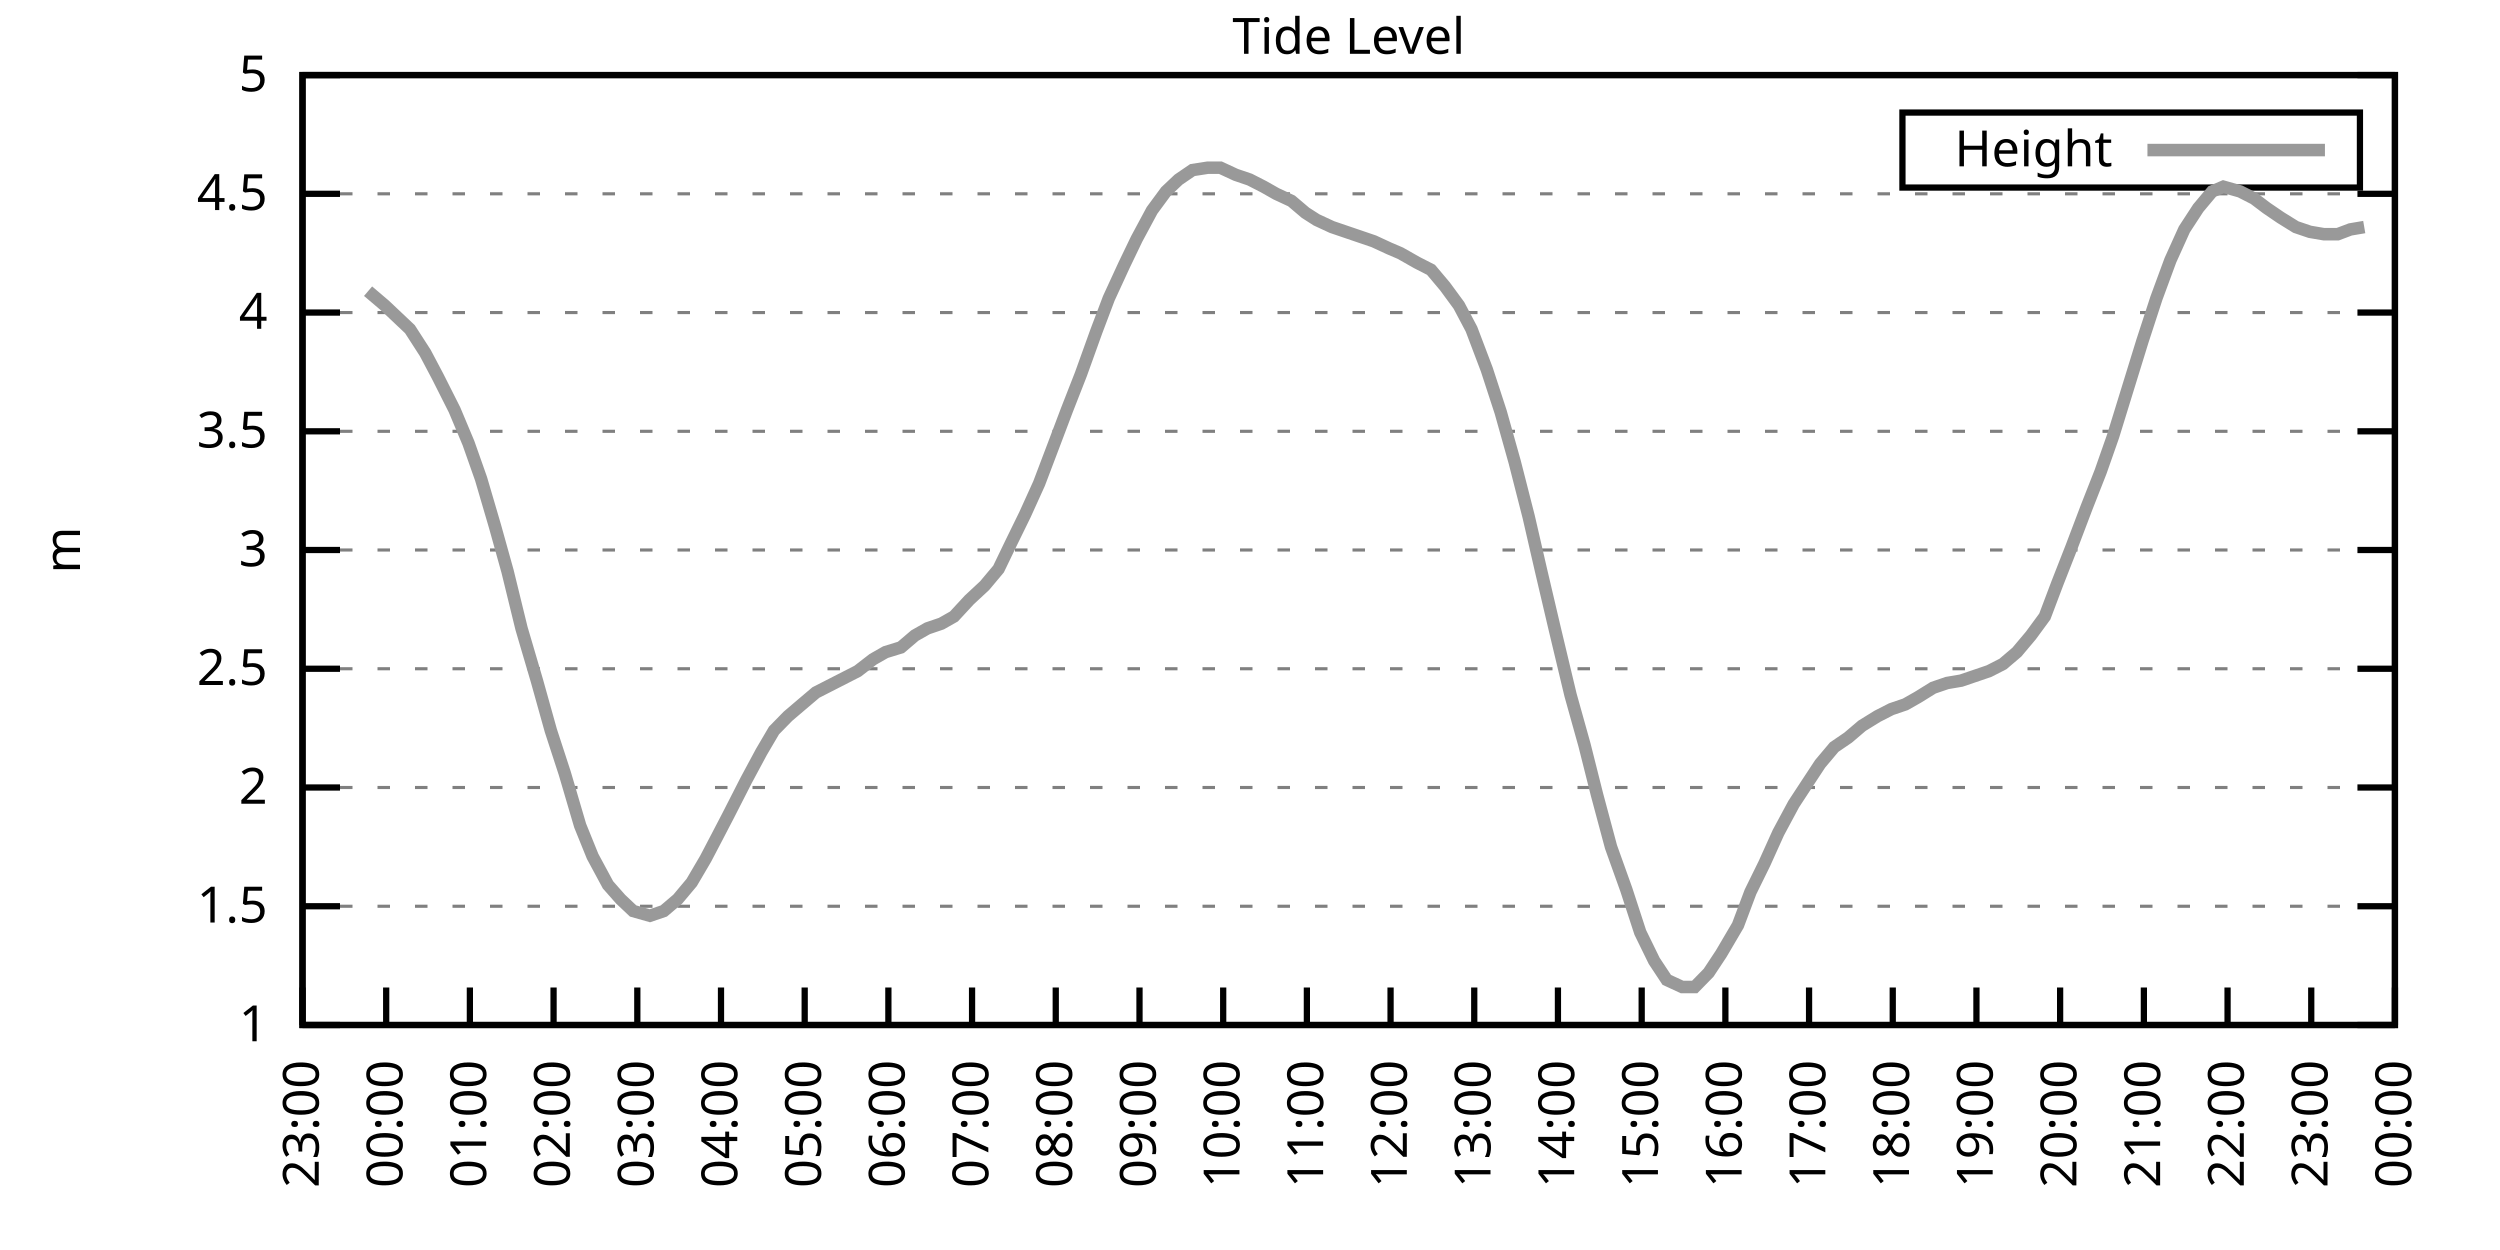
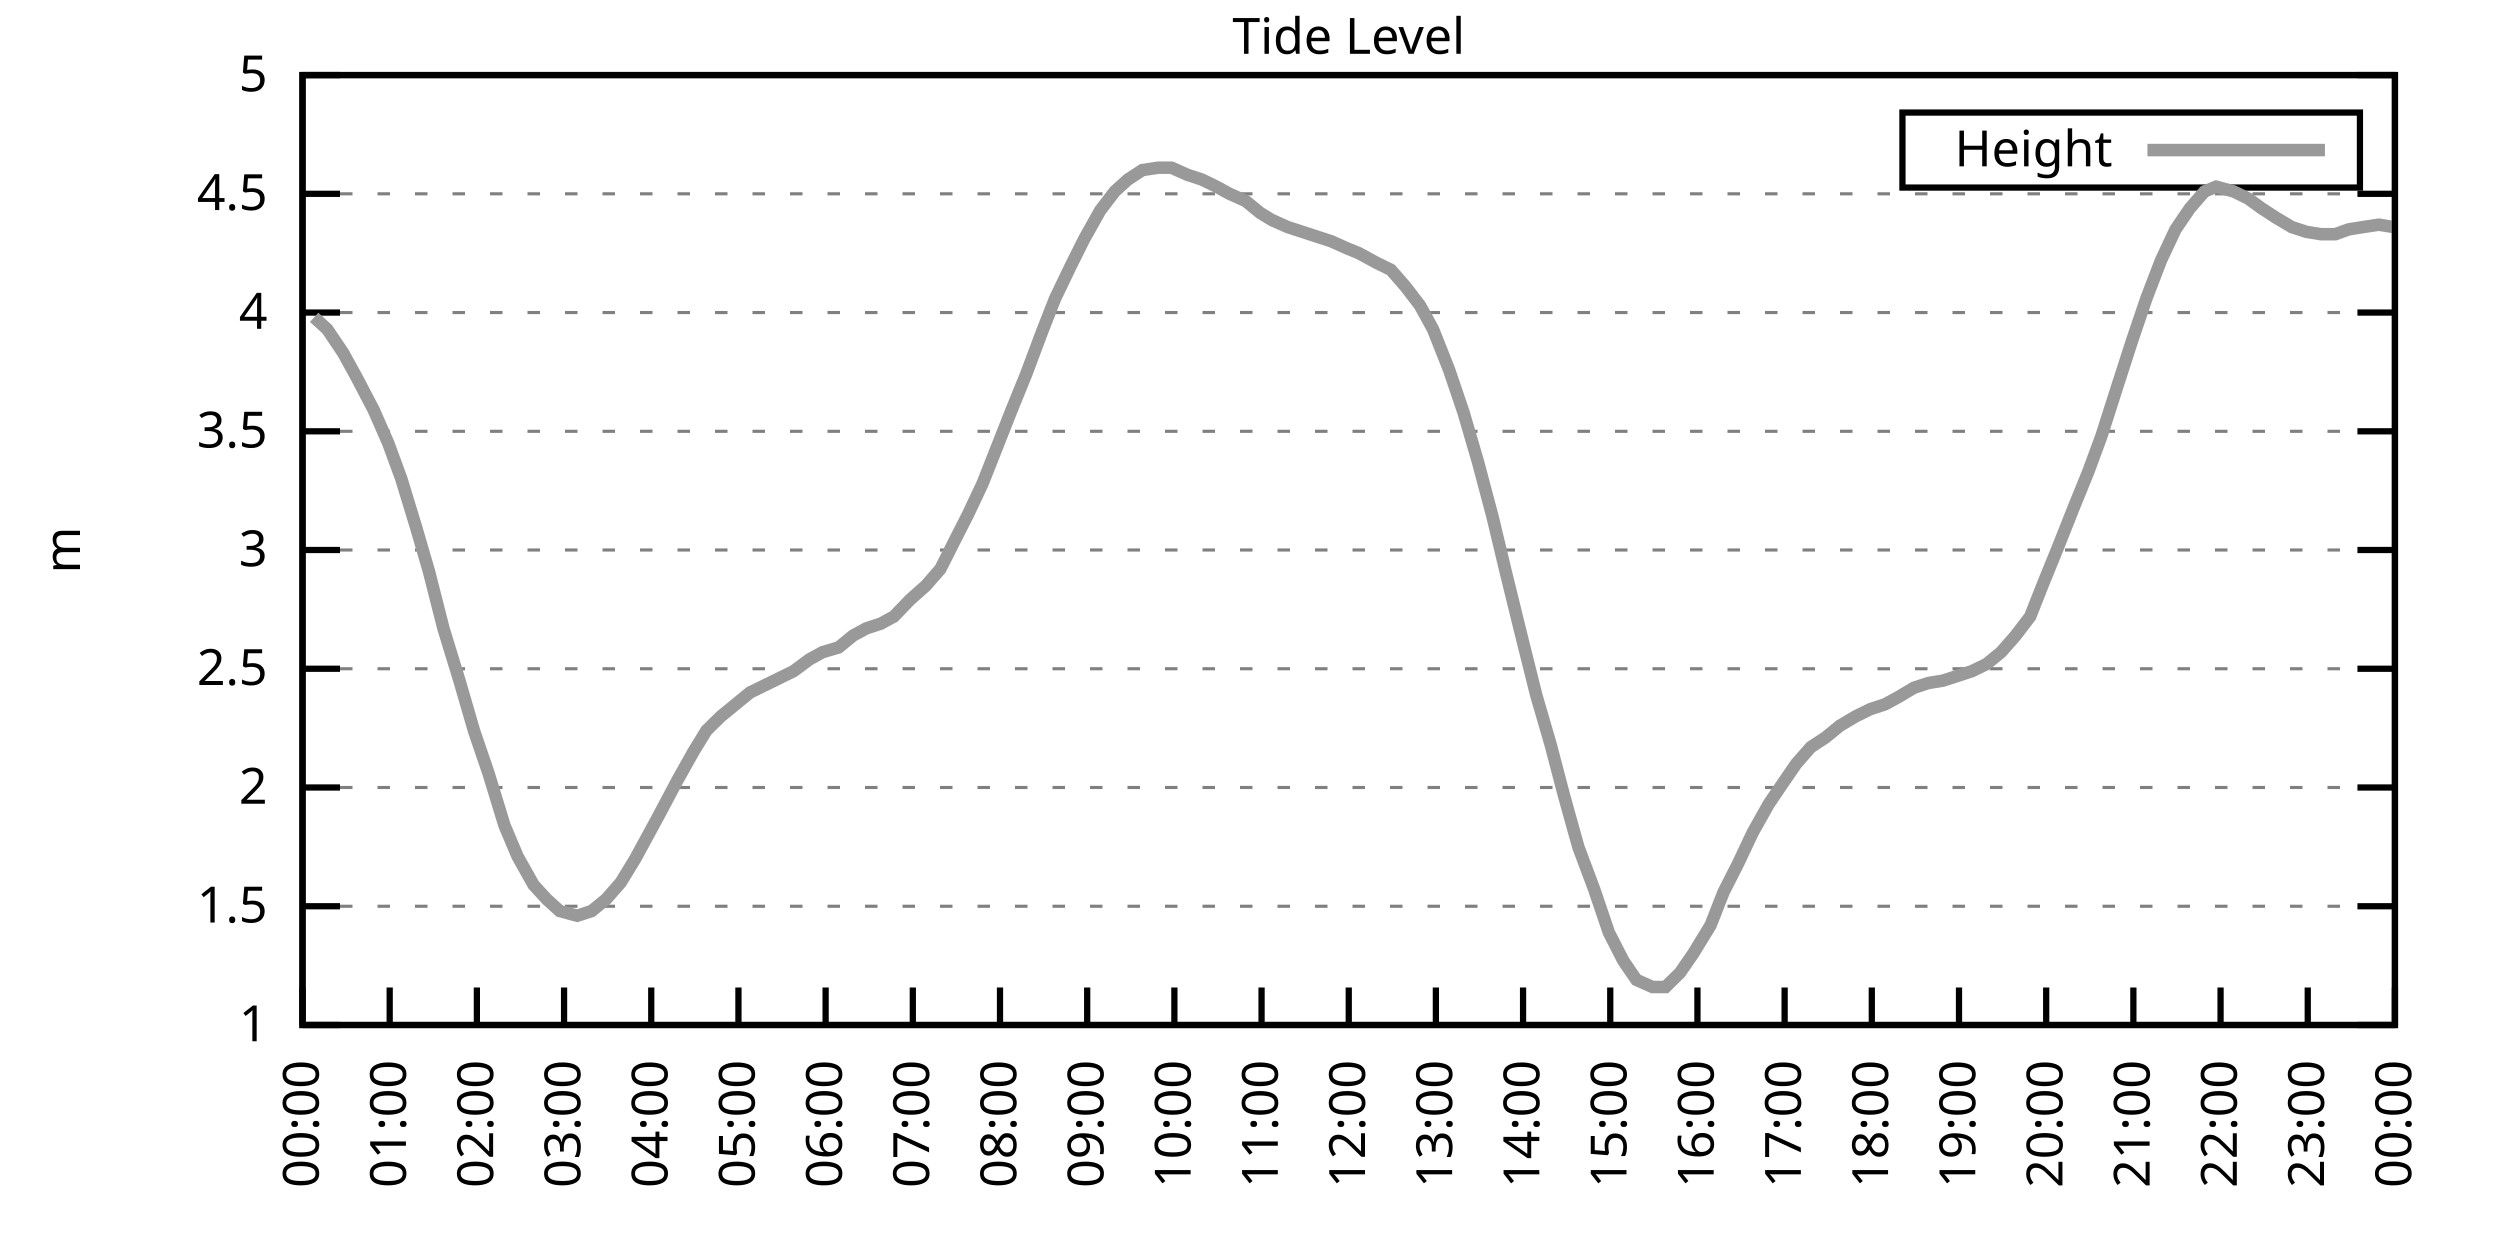
<svg xmlns="http://www.w3.org/2000/svg" xmlns:xlink="http://www.w3.org/1999/xlink" width="400" height="200" viewBox="0 0 400 200">
  <g id="gnuplot_canvas">
    <rect x="0" y="0" width="400" height="200" fill="none" />
    <defs>
      <circle id="gpDot" r="0.5" stroke-width="0.5" stroke="currentColor" />
      <path id="gpPt0" stroke-width="0.333" stroke="currentColor" d="M-1,0 h2 M0,-1 v2" />
      <path id="gpPt1" stroke-width="0.333" stroke="currentColor" d="M-1,-1 L1,1 M1,-1 L-1,1" />
      <path id="gpPt2" stroke-width="0.333" stroke="currentColor" d="M-1,0 L1,0 M0,-1 L0,1 M-1,-1 L1,1 M-1,1 L1,-1" />
      <rect id="gpPt3" stroke-width="0.333" stroke="currentColor" x="-1" y="-1" width="2" height="2" />
      <rect id="gpPt4" stroke-width="0.333" stroke="currentColor" fill="currentColor" x="-1" y="-1" width="2" height="2" />
      <circle id="gpPt5" stroke-width="0.333" stroke="currentColor" cx="0" cy="0" r="1" />
      <use xlink:href="#gpPt5" id="gpPt6" fill="currentColor" stroke="none" />
      <path id="gpPt7" stroke-width="0.333" stroke="currentColor" d="M0,-1.33 L-1.33,0.67 L1.33,0.67 z" />
      <use xlink:href="#gpPt7" id="gpPt8" fill="currentColor" stroke="none" />
      <use xlink:href="#gpPt7" id="gpPt9" stroke="currentColor" transform="rotate(180)" />
      <use xlink:href="#gpPt9" id="gpPt10" fill="currentColor" stroke="none" />
      <use xlink:href="#gpPt3" id="gpPt11" stroke="currentColor" transform="rotate(45)" />
      <use xlink:href="#gpPt11" id="gpPt12" fill="currentColor" stroke="none" />
      <path id="gpPt13" stroke-width="0.333" stroke="currentColor" d="M0,1.330 L1.265,0.411 L0.782,-1.067 L-0.782,-1.076 L-1.265,0.411 z" />
      <use xlink:href="#gpPt13" id="gpPt14" fill="currentColor" stroke="none" />
      <filter id="textbox" filterUnits="objectBoundingBox" x="0" y="0" height="1" width="1">
        <feFlood flood-color="white" flood-opacity="1" result="bgnd" />
        <feComposite in="SourceGraphic" in2="bgnd" operator="atop" />
      </filter>
      <filter id="greybox" filterUnits="objectBoundingBox" x="0" y="0" height="1" width="1">
        <feFlood flood-color="lightgrey" flood-opacity="1" result="grey" />
        <feComposite in="SourceGraphic" in2="grey" operator="atop" />
      </filter>
    </defs>
    <g fill="none" color="white" stroke="currentColor" stroke-width="1.00" stroke-linecap="butt" stroke-linejoin="miter">
</g>
    <g fill="none" color="black" stroke="currentColor" stroke-width="1.00" stroke-linecap="butt" stroke-linejoin="miter">
      <g stroke="none" shape-rendering="crispEdges">
        <polygon fill="rgb(255, 255, 255)" points="48.40,164.00 383.18,164.00 383.18,12.02 48.40,12.02 " />
      </g>
    </g>
    <g fill="none" color="black" stroke="currentColor" stroke-width="1.00" stroke-linecap="butt" stroke-linejoin="miter">
</g>
    <g fill="none" color="black" stroke="black" stroke-width="0.50" stroke-linecap="butt" stroke-linejoin="miter">
</g>
    <g fill="none" color="gray" stroke="currentColor" stroke-width="0.50" stroke-linecap="butt" stroke-linejoin="miter">
      <path stroke="gray" stroke-dasharray="2,4" class="gridline" d="M48.40,164.00 L383.19,164.00  " />
    </g>
    <g fill="none" color="gray" stroke="gray" stroke-width="1.00" stroke-linecap="butt" stroke-linejoin="miter">
</g>
    <g fill="none" color="black" stroke="currentColor" stroke-width="1.00" stroke-linecap="butt" stroke-linejoin="miter">
      <path stroke="black" d="M48.40,164.00 L54.40,164.00 M383.19,164.00 L377.19,164.00  " />
      <g transform="translate(42.80,166.60)" stroke="none" fill="black" font-family="Sans" font-size="8.00" text-anchor="end">
        <text>
          <tspan font-family="Sans"> 1</tspan>
        </text>
      </g>
    </g>
    <g fill="none" color="black" stroke="currentColor" stroke-width="1.00" stroke-linecap="butt" stroke-linejoin="miter">
</g>
    <g fill="none" color="black" stroke="black" stroke-width="0.50" stroke-linecap="butt" stroke-linejoin="miter">
</g>
    <g fill="none" color="gray" stroke="currentColor" stroke-width="0.50" stroke-linecap="butt" stroke-linejoin="miter">
      <path stroke="gray" stroke-dasharray="2,4" class="gridline" d="M48.40,145.00 L383.19,145.00  " />
    </g>
    <g fill="none" color="gray" stroke="gray" stroke-width="1.00" stroke-linecap="butt" stroke-linejoin="miter">
</g>
    <g fill="none" color="black" stroke="currentColor" stroke-width="1.00" stroke-linecap="butt" stroke-linejoin="miter">
      <path stroke="black" d="M48.40,145.00 L54.40,145.00 M383.19,145.00 L377.19,145.00  " />
      <g transform="translate(42.80,147.60)" stroke="none" fill="black" font-family="Sans" font-size="8.00" text-anchor="end">
        <text>
          <tspan font-family="Sans"> 1.5</tspan>
        </text>
      </g>
    </g>
    <g fill="none" color="black" stroke="currentColor" stroke-width="1.00" stroke-linecap="butt" stroke-linejoin="miter">
</g>
    <g fill="none" color="black" stroke="black" stroke-width="0.50" stroke-linecap="butt" stroke-linejoin="miter">
</g>
    <g fill="none" color="gray" stroke="currentColor" stroke-width="0.50" stroke-linecap="butt" stroke-linejoin="miter">
      <path stroke="gray" stroke-dasharray="2,4" class="gridline" d="M48.40,126.00 L383.19,126.00  " />
    </g>
    <g fill="none" color="gray" stroke="gray" stroke-width="1.00" stroke-linecap="butt" stroke-linejoin="miter">
</g>
    <g fill="none" color="black" stroke="currentColor" stroke-width="1.00" stroke-linecap="butt" stroke-linejoin="miter">
      <path stroke="black" d="M48.40,126.00 L54.40,126.00 M383.19,126.00 L377.19,126.00  " />
      <g transform="translate(42.80,128.60)" stroke="none" fill="black" font-family="Sans" font-size="8.00" text-anchor="end">
        <text>
          <tspan font-family="Sans"> 2</tspan>
        </text>
      </g>
    </g>
    <g fill="none" color="black" stroke="currentColor" stroke-width="1.00" stroke-linecap="butt" stroke-linejoin="miter">
</g>
    <g fill="none" color="black" stroke="black" stroke-width="0.50" stroke-linecap="butt" stroke-linejoin="miter">
</g>
    <g fill="none" color="gray" stroke="currentColor" stroke-width="0.50" stroke-linecap="butt" stroke-linejoin="miter">
      <path stroke="gray" stroke-dasharray="2,4" class="gridline" d="M48.40,107.00 L383.19,107.00  " />
    </g>
    <g fill="none" color="gray" stroke="gray" stroke-width="1.00" stroke-linecap="butt" stroke-linejoin="miter">
</g>
    <g fill="none" color="black" stroke="currentColor" stroke-width="1.00" stroke-linecap="butt" stroke-linejoin="miter">
      <path stroke="black" d="M48.40,107.00 L54.40,107.00 M383.19,107.00 L377.19,107.00  " />
      <g transform="translate(42.80,109.60)" stroke="none" fill="black" font-family="Sans" font-size="8.00" text-anchor="end">
        <text>
          <tspan font-family="Sans"> 2.5</tspan>
        </text>
      </g>
    </g>
    <g fill="none" color="black" stroke="currentColor" stroke-width="1.00" stroke-linecap="butt" stroke-linejoin="miter">
</g>
    <g fill="none" color="black" stroke="black" stroke-width="0.50" stroke-linecap="butt" stroke-linejoin="miter">
</g>
    <g fill="none" color="gray" stroke="currentColor" stroke-width="0.50" stroke-linecap="butt" stroke-linejoin="miter">
      <path stroke="gray" stroke-dasharray="2,4" class="gridline" d="M48.40,88.00 L383.19,88.00  " />
    </g>
    <g fill="none" color="gray" stroke="gray" stroke-width="1.00" stroke-linecap="butt" stroke-linejoin="miter">
</g>
    <g fill="none" color="black" stroke="currentColor" stroke-width="1.00" stroke-linecap="butt" stroke-linejoin="miter">
      <path stroke="black" d="M48.40,88.00 L54.40,88.00 M383.19,88.00 L377.19,88.00  " />
      <g transform="translate(42.80,90.60)" stroke="none" fill="black" font-family="Sans" font-size="8.00" text-anchor="end">
        <text>
          <tspan font-family="Sans"> 3</tspan>
        </text>
      </g>
    </g>
    <g fill="none" color="black" stroke="currentColor" stroke-width="1.00" stroke-linecap="butt" stroke-linejoin="miter">
</g>
    <g fill="none" color="black" stroke="black" stroke-width="0.50" stroke-linecap="butt" stroke-linejoin="miter">
</g>
    <g fill="none" color="gray" stroke="currentColor" stroke-width="0.50" stroke-linecap="butt" stroke-linejoin="miter">
      <path stroke="gray" stroke-dasharray="2,4" class="gridline" d="M48.40,69.01 L383.19,69.01  " />
    </g>
    <g fill="none" color="gray" stroke="gray" stroke-width="1.00" stroke-linecap="butt" stroke-linejoin="miter">
</g>
    <g fill="none" color="black" stroke="currentColor" stroke-width="1.00" stroke-linecap="butt" stroke-linejoin="miter">
      <path stroke="black" d="M48.40,69.01 L54.40,69.01 M383.19,69.01 L377.19,69.01  " />
      <g transform="translate(42.80,71.61)" stroke="none" fill="black" font-family="Sans" font-size="8.00" text-anchor="end">
        <text>
          <tspan font-family="Sans"> 3.5</tspan>
        </text>
      </g>
    </g>
    <g fill="none" color="black" stroke="currentColor" stroke-width="1.00" stroke-linecap="butt" stroke-linejoin="miter">
</g>
    <g fill="none" color="black" stroke="black" stroke-width="0.50" stroke-linecap="butt" stroke-linejoin="miter">
</g>
    <g fill="none" color="gray" stroke="currentColor" stroke-width="0.50" stroke-linecap="butt" stroke-linejoin="miter">
      <path stroke="gray" stroke-dasharray="2,4" class="gridline" d="M48.40,50.01 L383.19,50.01  " />
    </g>
    <g fill="none" color="gray" stroke="gray" stroke-width="1.00" stroke-linecap="butt" stroke-linejoin="miter">
</g>
    <g fill="none" color="black" stroke="currentColor" stroke-width="1.00" stroke-linecap="butt" stroke-linejoin="miter">
      <path stroke="black" d="M48.40,50.01 L54.40,50.01 M383.19,50.01 L377.19,50.01  " />
      <g transform="translate(42.80,52.61)" stroke="none" fill="black" font-family="Sans" font-size="8.00" text-anchor="end">
        <text>
          <tspan font-family="Sans"> 4</tspan>
        </text>
      </g>
    </g>
    <g fill="none" color="black" stroke="currentColor" stroke-width="1.00" stroke-linecap="butt" stroke-linejoin="miter">
</g>
    <g fill="none" color="black" stroke="black" stroke-width="0.50" stroke-linecap="butt" stroke-linejoin="miter">
</g>
    <g fill="none" color="gray" stroke="currentColor" stroke-width="0.50" stroke-linecap="butt" stroke-linejoin="miter">
      <path stroke="gray" stroke-dasharray="2,4" class="gridline" d="M48.40,31.01 L383.19,31.01  " />
    </g>
    <g fill="none" color="gray" stroke="gray" stroke-width="1.00" stroke-linecap="butt" stroke-linejoin="miter">
</g>
    <g fill="none" color="black" stroke="currentColor" stroke-width="1.00" stroke-linecap="butt" stroke-linejoin="miter">
      <path stroke="black" d="M48.40,31.01 L54.40,31.01 M383.19,31.01 L377.19,31.01  " />
      <g transform="translate(42.80,33.61)" stroke="none" fill="black" font-family="Sans" font-size="8.00" text-anchor="end">
        <text>
          <tspan font-family="Sans"> 4.5</tspan>
        </text>
      </g>
    </g>
    <g fill="none" color="black" stroke="currentColor" stroke-width="1.00" stroke-linecap="butt" stroke-linejoin="miter">
</g>
    <g fill="none" color="black" stroke="black" stroke-width="0.50" stroke-linecap="butt" stroke-linejoin="miter">
</g>
    <g fill="none" color="gray" stroke="currentColor" stroke-width="0.50" stroke-linecap="butt" stroke-linejoin="miter">
      <path stroke="gray" stroke-dasharray="2,4" class="gridline" d="M48.40,12.01 L383.19,12.01  " />
    </g>
    <g fill="none" color="gray" stroke="gray" stroke-width="1.00" stroke-linecap="butt" stroke-linejoin="miter">
</g>
    <g fill="none" color="black" stroke="currentColor" stroke-width="1.00" stroke-linecap="butt" stroke-linejoin="miter">
      <path stroke="black" d="M48.40,12.01 L54.40,12.01 M383.19,12.01 L377.19,12.01  " />
      <g transform="translate(42.80,14.61)" stroke="none" fill="black" font-family="Sans" font-size="8.00" text-anchor="end">
        <text>
          <tspan font-family="Sans"> 5</tspan>
        </text>
      </g>
    </g>
    <g fill="none" color="black" stroke="currentColor" stroke-width="1.00" stroke-linecap="butt" stroke-linejoin="miter">
      <path stroke="black" d="M48.40,164.00 L48.40,158.00  " />
      <g transform="translate(51.00,169.60) rotate(270.00)" stroke="none" fill="black" font-family="Sans" font-size="8.00" text-anchor="end">
        <text>
-           <tspan font-family="Sans">23:00</tspan>
-         </text>
-       </g>
-     </g>
-     <g fill="none" color="black" stroke="currentColor" stroke-width="1.00" stroke-linecap="butt" stroke-linejoin="miter">
-       <path stroke="black" d="M61.79,164.00 L61.79,158.00  " />
-       <g transform="translate(64.39,169.60) rotate(270.00)" stroke="none" fill="black" font-family="Sans" font-size="8.00" text-anchor="end">
-         <text>
          <tspan font-family="Sans">00:00</tspan>
        </text>
      </g>
    </g>
    <g fill="none" color="black" stroke="currentColor" stroke-width="1.00" stroke-linecap="butt" stroke-linejoin="miter">
-       <path stroke="black" d="M75.18,164.00 L75.18,158.00  " />
-       <g transform="translate(77.78,169.60) rotate(270.00)" stroke="none" fill="black" font-family="Sans" font-size="8.00" text-anchor="end">
+       <path stroke="black" d="M62.35,164.00 L62.35,158.00  " />
+       <g transform="translate(64.95,169.60) rotate(270.00)" stroke="none" fill="black" font-family="Sans" font-size="8.00" text-anchor="end">
        <text>
          <tspan font-family="Sans">01:00</tspan>
        </text>
      </g>
    </g>
    <g fill="none" color="black" stroke="currentColor" stroke-width="1.00" stroke-linecap="butt" stroke-linejoin="miter">
-       <path stroke="black" d="M88.57,164.00 L88.57,158.00  " />
-       <g transform="translate(91.17,169.60) rotate(270.00)" stroke="none" fill="black" font-family="Sans" font-size="8.00" text-anchor="end">
+       <path stroke="black" d="M76.30,164.00 L76.30,158.00  " />
+       <g transform="translate(78.90,169.60) rotate(270.00)" stroke="none" fill="black" font-family="Sans" font-size="8.00" text-anchor="end">
        <text>
          <tspan font-family="Sans">02:00</tspan>
        </text>
      </g>
    </g>
    <g fill="none" color="black" stroke="currentColor" stroke-width="1.00" stroke-linecap="butt" stroke-linejoin="miter">
-       <path stroke="black" d="M101.97,164.00 L101.97,158.00  " />
-       <g transform="translate(104.57,169.60) rotate(270.00)" stroke="none" fill="black" font-family="Sans" font-size="8.00" text-anchor="end">
+       <path stroke="black" d="M90.25,164.00 L90.25,158.00  " />
+       <g transform="translate(92.85,169.60) rotate(270.00)" stroke="none" fill="black" font-family="Sans" font-size="8.00" text-anchor="end">
        <text>
          <tspan font-family="Sans">03:00</tspan>
        </text>
      </g>
    </g>
    <g fill="none" color="black" stroke="currentColor" stroke-width="1.00" stroke-linecap="butt" stroke-linejoin="miter">
-       <path stroke="black" d="M115.36,164.00 L115.36,158.00  " />
-       <g transform="translate(117.96,169.60) rotate(270.00)" stroke="none" fill="black" font-family="Sans" font-size="8.00" text-anchor="end">
+       <path stroke="black" d="M104.20,164.00 L104.20,158.00  " />
+       <g transform="translate(106.80,169.60) rotate(270.00)" stroke="none" fill="black" font-family="Sans" font-size="8.00" text-anchor="end">
        <text>
          <tspan font-family="Sans">04:00</tspan>
        </text>
      </g>
    </g>
    <g fill="none" color="black" stroke="currentColor" stroke-width="1.00" stroke-linecap="butt" stroke-linejoin="miter">
-       <path stroke="black" d="M128.75,164.00 L128.75,158.00  " />
-       <g transform="translate(131.35,169.60) rotate(270.00)" stroke="none" fill="black" font-family="Sans" font-size="8.00" text-anchor="end">
+       <path stroke="black" d="M118.15,164.00 L118.15,158.00  " />
+       <g transform="translate(120.75,169.60) rotate(270.00)" stroke="none" fill="black" font-family="Sans" font-size="8.00" text-anchor="end">
        <text>
          <tspan font-family="Sans">05:00</tspan>
        </text>
      </g>
    </g>
    <g fill="none" color="black" stroke="currentColor" stroke-width="1.00" stroke-linecap="butt" stroke-linejoin="miter">
-       <path stroke="black" d="M142.14,164.00 L142.14,158.00  " />
-       <g transform="translate(144.74,169.60) rotate(270.00)" stroke="none" fill="black" font-family="Sans" font-size="8.00" text-anchor="end">
+       <path stroke="black" d="M132.10,164.00 L132.10,158.00  " />
+       <g transform="translate(134.70,169.60) rotate(270.00)" stroke="none" fill="black" font-family="Sans" font-size="8.00" text-anchor="end">
        <text>
          <tspan font-family="Sans">06:00</tspan>
        </text>
      </g>
    </g>
    <g fill="none" color="black" stroke="currentColor" stroke-width="1.00" stroke-linecap="butt" stroke-linejoin="miter">
-       <path stroke="black" d="M155.53,164.00 L155.53,158.00  " />
-       <g transform="translate(158.13,169.60) rotate(270.00)" stroke="none" fill="black" font-family="Sans" font-size="8.00" text-anchor="end">
+       <path stroke="black" d="M146.05,164.00 L146.05,158.00  " />
+       <g transform="translate(148.65,169.60) rotate(270.00)" stroke="none" fill="black" font-family="Sans" font-size="8.00" text-anchor="end">
        <text>
          <tspan font-family="Sans">07:00</tspan>
        </text>
      </g>
    </g>
    <g fill="none" color="black" stroke="currentColor" stroke-width="1.00" stroke-linecap="butt" stroke-linejoin="miter">
-       <path stroke="black" d="M168.92,164.00 L168.92,158.00  " />
-       <g transform="translate(171.52,169.60) rotate(270.00)" stroke="none" fill="black" font-family="Sans" font-size="8.00" text-anchor="end">
+       <path stroke="black" d="M160.00,164.00 L160.00,158.00  " />
+       <g transform="translate(162.60,169.60) rotate(270.00)" stroke="none" fill="black" font-family="Sans" font-size="8.00" text-anchor="end">
        <text>
          <tspan font-family="Sans">08:00</tspan>
        </text>
      </g>
    </g>
    <g fill="none" color="black" stroke="currentColor" stroke-width="1.00" stroke-linecap="butt" stroke-linejoin="miter">
-       <path stroke="black" d="M182.32,164.00 L182.32,158.00  " />
-       <g transform="translate(184.92,169.60) rotate(270.00)" stroke="none" fill="black" font-family="Sans" font-size="8.00" text-anchor="end">
+       <path stroke="black" d="M173.95,164.00 L173.95,158.00  " />
+       <g transform="translate(176.55,169.60) rotate(270.00)" stroke="none" fill="black" font-family="Sans" font-size="8.00" text-anchor="end">
        <text>
          <tspan font-family="Sans">09:00</tspan>
        </text>
      </g>
    </g>
    <g fill="none" color="black" stroke="currentColor" stroke-width="1.00" stroke-linecap="butt" stroke-linejoin="miter">
-       <path stroke="black" d="M195.71,164.00 L195.71,158.00  " />
-       <g transform="translate(198.31,169.60) rotate(270.00)" stroke="none" fill="black" font-family="Sans" font-size="8.00" text-anchor="end">
+       <path stroke="black" d="M187.90,164.00 L187.90,158.00  " />
+       <g transform="translate(190.50,169.60) rotate(270.00)" stroke="none" fill="black" font-family="Sans" font-size="8.00" text-anchor="end">
        <text>
          <tspan font-family="Sans">10:00</tspan>
        </text>
      </g>
    </g>
    <g fill="none" color="black" stroke="currentColor" stroke-width="1.00" stroke-linecap="butt" stroke-linejoin="miter">
-       <path stroke="black" d="M209.10,164.00 L209.10,158.00  " />
-       <g transform="translate(211.70,169.60) rotate(270.00)" stroke="none" fill="black" font-family="Sans" font-size="8.00" text-anchor="end">
+       <path stroke="black" d="M201.85,164.00 L201.85,158.00  " />
+       <g transform="translate(204.45,169.60) rotate(270.00)" stroke="none" fill="black" font-family="Sans" font-size="8.00" text-anchor="end">
        <text>
          <tspan font-family="Sans">11:00</tspan>
        </text>
      </g>
    </g>
    <g fill="none" color="black" stroke="currentColor" stroke-width="1.00" stroke-linecap="butt" stroke-linejoin="miter">
-       <path stroke="black" d="M222.49,164.00 L222.49,158.00  " />
-       <g transform="translate(225.09,169.60) rotate(270.00)" stroke="none" fill="black" font-family="Sans" font-size="8.00" text-anchor="end">
+       <path stroke="black" d="M215.80,164.00 L215.80,158.00  " />
+       <g transform="translate(218.40,169.60) rotate(270.00)" stroke="none" fill="black" font-family="Sans" font-size="8.00" text-anchor="end">
        <text>
          <tspan font-family="Sans">12:00</tspan>
        </text>
      </g>
    </g>
    <g fill="none" color="black" stroke="currentColor" stroke-width="1.00" stroke-linecap="butt" stroke-linejoin="miter">
-       <path stroke="black" d="M235.88,164.00 L235.88,158.00  " />
-       <g transform="translate(238.48,169.60) rotate(270.00)" stroke="none" fill="black" font-family="Sans" font-size="8.00" text-anchor="end">
+       <path stroke="black" d="M229.74,164.00 L229.74,158.00  " />
+       <g transform="translate(232.34,169.60) rotate(270.00)" stroke="none" fill="black" font-family="Sans" font-size="8.00" text-anchor="end">
        <text>
          <tspan font-family="Sans">13:00</tspan>
        </text>
      </g>
    </g>
    <g fill="none" color="black" stroke="currentColor" stroke-width="1.00" stroke-linecap="butt" stroke-linejoin="miter">
-       <path stroke="black" d="M249.27,164.00 L249.27,158.00  " />
-       <g transform="translate(251.87,169.60) rotate(270.00)" stroke="none" fill="black" font-family="Sans" font-size="8.00" text-anchor="end">
+       <path stroke="black" d="M243.69,164.00 L243.69,158.00  " />
+       <g transform="translate(246.29,169.60) rotate(270.00)" stroke="none" fill="black" font-family="Sans" font-size="8.00" text-anchor="end">
        <text>
          <tspan font-family="Sans">14:00</tspan>
        </text>
      </g>
    </g>
    <g fill="none" color="black" stroke="currentColor" stroke-width="1.00" stroke-linecap="butt" stroke-linejoin="miter">
-       <path stroke="black" d="M262.67,164.00 L262.67,158.00  " />
-       <g transform="translate(265.27,169.60) rotate(270.00)" stroke="none" fill="black" font-family="Sans" font-size="8.00" text-anchor="end">
+       <path stroke="black" d="M257.64,164.00 L257.64,158.00  " />
+       <g transform="translate(260.24,169.60) rotate(270.00)" stroke="none" fill="black" font-family="Sans" font-size="8.00" text-anchor="end">
        <text>
          <tspan font-family="Sans">15:00</tspan>
        </text>
      </g>
    </g>
    <g fill="none" color="black" stroke="currentColor" stroke-width="1.00" stroke-linecap="butt" stroke-linejoin="miter">
-       <path stroke="black" d="M276.06,164.00 L276.06,158.00  " />
-       <g transform="translate(278.66,169.60) rotate(270.00)" stroke="none" fill="black" font-family="Sans" font-size="8.00" text-anchor="end">
+       <path stroke="black" d="M271.59,164.00 L271.59,158.00  " />
+       <g transform="translate(274.19,169.60) rotate(270.00)" stroke="none" fill="black" font-family="Sans" font-size="8.00" text-anchor="end">
        <text>
          <tspan font-family="Sans">16:00</tspan>
        </text>
      </g>
    </g>
    <g fill="none" color="black" stroke="currentColor" stroke-width="1.00" stroke-linecap="butt" stroke-linejoin="miter">
-       <path stroke="black" d="M289.45,164.00 L289.45,158.00  " />
-       <g transform="translate(292.05,169.60) rotate(270.00)" stroke="none" fill="black" font-family="Sans" font-size="8.00" text-anchor="end">
+       <path stroke="black" d="M285.54,164.00 L285.54,158.00  " />
+       <g transform="translate(288.14,169.60) rotate(270.00)" stroke="none" fill="black" font-family="Sans" font-size="8.00" text-anchor="end">
        <text>
          <tspan font-family="Sans">17:00</tspan>
        </text>
      </g>
    </g>
    <g fill="none" color="black" stroke="currentColor" stroke-width="1.00" stroke-linecap="butt" stroke-linejoin="miter">
-       <path stroke="black" d="M302.84,164.00 L302.84,158.00  " />
-       <g transform="translate(305.44,169.60) rotate(270.00)" stroke="none" fill="black" font-family="Sans" font-size="8.00" text-anchor="end">
+       <path stroke="black" d="M299.49,164.00 L299.49,158.00  " />
+       <g transform="translate(302.09,169.60) rotate(270.00)" stroke="none" fill="black" font-family="Sans" font-size="8.00" text-anchor="end">
        <text>
          <tspan font-family="Sans">18:00</tspan>
        </text>
      </g>
    </g>
    <g fill="none" color="black" stroke="currentColor" stroke-width="1.00" stroke-linecap="butt" stroke-linejoin="miter">
-       <path stroke="black" d="M316.23,164.00 L316.23,158.00  " />
-       <g transform="translate(318.83,169.60) rotate(270.00)" stroke="none" fill="black" font-family="Sans" font-size="8.00" text-anchor="end">
+       <path stroke="black" d="M313.44,164.00 L313.44,158.00  " />
+       <g transform="translate(316.04,169.60) rotate(270.00)" stroke="none" fill="black" font-family="Sans" font-size="8.00" text-anchor="end">
        <text>
          <tspan font-family="Sans">19:00</tspan>
        </text>
      </g>
    </g>
    <g fill="none" color="black" stroke="currentColor" stroke-width="1.00" stroke-linecap="butt" stroke-linejoin="miter">
-       <path stroke="black" d="M329.62,164.00 L329.62,158.00  " />
-       <g transform="translate(332.22,169.60) rotate(270.00)" stroke="none" fill="black" font-family="Sans" font-size="8.00" text-anchor="end">
+       <path stroke="black" d="M327.39,164.00 L327.39,158.00  " />
+       <g transform="translate(329.99,169.60) rotate(270.00)" stroke="none" fill="black" font-family="Sans" font-size="8.00" text-anchor="end">
        <text>
          <tspan font-family="Sans">20:00</tspan>
        </text>
      </g>
    </g>
    <g fill="none" color="black" stroke="currentColor" stroke-width="1.00" stroke-linecap="butt" stroke-linejoin="miter">
-       <path stroke="black" d="M343.02,164.00 L343.02,158.00  " />
-       <g transform="translate(345.62,169.60) rotate(270.00)" stroke="none" fill="black" font-family="Sans" font-size="8.00" text-anchor="end">
+       <path stroke="black" d="M341.34,164.00 L341.34,158.00  " />
+       <g transform="translate(343.94,169.60) rotate(270.00)" stroke="none" fill="black" font-family="Sans" font-size="8.00" text-anchor="end">
        <text>
          <tspan font-family="Sans">21:00</tspan>
        </text>
      </g>
    </g>
    <g fill="none" color="black" stroke="currentColor" stroke-width="1.00" stroke-linecap="butt" stroke-linejoin="miter">
-       <path stroke="black" d="M356.41,164.00 L356.41,158.00  " />
-       <g transform="translate(359.01,169.60) rotate(270.00)" stroke="none" fill="black" font-family="Sans" font-size="8.00" text-anchor="end">
+       <path stroke="black" d="M355.29,164.00 L355.29,158.00  " />
+       <g transform="translate(357.89,169.60) rotate(270.00)" stroke="none" fill="black" font-family="Sans" font-size="8.00" text-anchor="end">
        <text>
          <tspan font-family="Sans">22:00</tspan>
        </text>
      </g>
    </g>
    <g fill="none" color="black" stroke="currentColor" stroke-width="1.00" stroke-linecap="butt" stroke-linejoin="miter">
-       <path stroke="black" d="M369.80,164.00 L369.80,158.00  " />
-       <g transform="translate(372.40,169.60) rotate(270.00)" stroke="none" fill="black" font-family="Sans" font-size="8.00" text-anchor="end">
+       <path stroke="black" d="M369.24,164.00 L369.24,158.00  " />
+       <g transform="translate(371.84,169.60) rotate(270.00)" stroke="none" fill="black" font-family="Sans" font-size="8.00" text-anchor="end">
        <text>
          <tspan font-family="Sans">23:00</tspan>
        </text>
      </g>
    </g>
    <g fill="none" color="black" stroke="currentColor" stroke-width="1.00" stroke-linecap="butt" stroke-linejoin="miter">
      <path stroke="black" d="M383.19,164.00 L383.19,158.00  " />
      <g transform="translate(385.79,169.60) rotate(270.00)" stroke="none" fill="black" font-family="Sans" font-size="8.00" text-anchor="end">
        <text>
          <tspan font-family="Sans">00:00</tspan>
        </text>
      </g>
    </g>
    <g fill="none" color="black" stroke="currentColor" stroke-width="1.00" stroke-linecap="butt" stroke-linejoin="miter">
</g>
    <g fill="none" color="black" stroke="currentColor" stroke-width="1.00" stroke-linecap="butt" stroke-linejoin="miter">
      <path stroke="black" d="M48.40,12.01 L48.40,164.00 L383.19,164.00 L383.19,12.01 L48.40,12.01 Z  " />
    </g>
    <g fill="none" color="black" stroke="currentColor" stroke-width="1.00" stroke-linecap="butt" stroke-linejoin="miter">
</g>
    <g fill="none" color="black" stroke="currentColor" stroke-width="1.00" stroke-linecap="butt" stroke-linejoin="miter">
      <path stroke="black" d="M304.39,30.01 L304.39,18.01 L377.59,18.01 L377.59,30.01 L304.39,30.01 Z  " />
    </g>
    <g id="Tide_level_plot_1">
      <g fill="none" color="white" stroke="black" stroke-width="2.00" stroke-linecap="butt" stroke-linejoin="miter">
</g>
      <g fill="none" color="black" stroke="currentColor" stroke-width="2.00" stroke-linecap="butt" stroke-linejoin="miter">
        <g transform="translate(337.99,26.61)" stroke="none" fill="black" font-family="Sans" font-size="8.00" text-anchor="end">
          <text>
            <tspan font-family="Sans">Height</tspan>
          </text>
        </g>
      </g>
      <g fill="none" color="black" stroke="currentColor" stroke-width="2.00" stroke-linecap="butt" stroke-linejoin="miter">
-         <path stroke="rgb(153, 153, 153)" d="M343.59,24.01 L371.99,24.01 M58.89,46.59 L61.57,48.87 L63.58,50.77 L65.59,52.67 L68.04,56.47 L70.05,60.27   L72.73,65.59 L74.96,70.91 L76.97,76.61 L79.20,84.21 L81.21,91.42 L83.44,100.54 L85.90,108.90 L88.13,116.88   L90.36,123.72 L92.82,132.08 L94.82,137.02 L97.28,141.58 L99.29,143.86 L101.30,145.76 L103.98,146.52 L106.21,145.76   L108.44,143.86 L110.67,141.20 L112.90,137.40 L114.69,133.98 L116.47,130.56 L119.38,124.86 L121.83,120.30 L123.84,116.88   L126.07,114.60 L128.30,112.70 L130.54,110.80 L132.77,109.66 L135.00,108.52 L137.23,107.38 L139.69,105.48 L141.69,104.34   L144.15,103.58 L146.38,101.68 L148.39,100.54 L150.62,99.78 L152.63,98.64 L155.09,95.98 L157.54,93.70 L159.77,91.04   L161.78,86.87 L164.01,82.31 L166.25,77.37 L168.70,70.91 L170.71,65.59 L172.94,59.89 L175.40,53.05 L177.41,47.73   L179.86,42.41 L181.87,38.23 L184.32,33.67 L186.56,30.63 L188.57,28.73 L190.80,27.21 L193.25,26.83 L195.26,26.83   L197.72,27.97 L199.95,28.73 L202.18,29.87 L204.19,31.01 L206.64,32.15 L208.88,34.05 L210.66,35.19 L213.12,36.33   L215.35,37.09 L217.58,37.85 L219.81,38.61 L222.27,39.75 L224.05,40.51 L226.73,42.03 L228.96,43.17 L231.20,45.83   L233.43,48.87 L235.44,52.67 L237.89,59.13 L240.12,65.97 L242.36,73.95 L244.59,82.69 L246.60,91.42 L248.83,100.92   L251.28,111.18 L253.51,119.16 L255.52,127.14 L257.76,135.50 L260.21,142.34 L262.44,149.18 L264.67,153.74 L266.68,156.78   L269.14,157.92 L271.15,157.92 L273.38,155.64 L275.39,152.60 L278.07,148.04 L280.07,142.72 L282.31,138.16 L284.54,133.22   L286.99,128.66 L289.23,125.24 L291.23,122.20 L293.47,119.54 L295.70,118.02 L297.93,116.12 L300.39,114.60 L302.62,113.46   L304.85,112.70 L306.86,111.56 L309.31,110.04 L311.54,109.28 L313.78,108.90 L316.01,108.14 L318.24,107.38 L320.47,106.24   L322.70,104.34 L324.94,101.68 L327.17,98.64 L329.18,93.32 L331.41,87.63 L333.86,81.17 L336.10,75.47 L338.10,69.77   L340.56,61.79 L342.79,54.57 L345.02,47.73 L347.26,41.65 L349.49,36.71 L351.72,33.29 L353.95,30.63 L355.74,29.87   L358.42,30.63 L360.65,31.77 L362.66,33.29 L364.89,34.81 L367.34,36.33 L369.58,37.09 L371.81,37.47 L374.04,37.47   L376.05,36.71 L378.28,36.33  " />
+         <path stroke="rgb(153, 153, 153)" d="M343.59,24.01 L371.99,24.01 M50.26,50.77 L52.35,52.67 L54.91,56.47 L57.00,60.27 L59.79,65.59 L62.12,70.91   L64.21,76.61 L66.53,84.21 L68.63,91.42 L70.95,100.54 L73.51,108.90 L75.83,116.88 L78.16,123.72 L80.72,132.08   L82.81,137.02 L85.37,141.58 L87.46,143.86 L89.55,145.76 L92.34,146.52 L94.67,145.76 L96.99,143.86 L99.32,141.20   L101.64,137.40 L103.50,133.98 L105.36,130.56 L108.38,124.86 L110.94,120.30 L113.03,116.88 L115.36,114.60 L117.68,112.70   L120.01,110.80 L122.33,109.66 L124.66,108.52 L126.98,107.38 L129.54,105.48 L131.63,104.34 L134.19,103.58 L136.51,101.68   L138.61,100.54 L140.93,99.78 L143.02,98.64 L145.58,95.98 L148.14,93.70 L150.46,91.04 L152.56,86.87 L154.88,82.31   L157.21,77.37 L159.76,70.91 L161.86,65.59 L164.18,59.89 L166.74,53.05 L168.83,47.73 L171.39,42.41 L173.48,38.23   L176.04,33.67 L178.36,30.63 L180.46,28.73 L182.78,27.21 L185.34,26.83 L187.43,26.83 L189.99,27.97 L192.31,28.73   L194.64,29.87 L196.73,31.01 L199.29,32.15 L201.61,34.05 L203.47,35.19 L206.03,36.33 L208.36,37.09 L210.68,37.85   L213.01,38.61 L215.56,39.75 L217.42,40.51 L220.21,42.03 L222.54,43.17 L224.86,45.83 L227.19,48.87 L229.28,52.67   L231.84,59.13 L234.16,65.97 L236.49,73.95 L238.81,82.69 L240.90,91.42 L243.23,100.92 L245.79,111.18 L248.11,119.16   L250.20,127.14 L252.53,135.50 L255.09,142.34 L257.41,149.18 L259.74,153.74 L261.83,156.78 L264.39,157.92 L266.48,157.92   L268.80,155.64 L270.90,152.60 L273.69,148.04 L275.78,142.72 L278.10,138.16 L280.43,133.22 L282.99,128.66 L285.31,125.24   L287.40,122.20 L289.73,119.54 L292.05,118.02 L294.38,116.12 L296.94,114.60 L299.26,113.46 L301.58,112.70 L303.68,111.56   L306.23,110.04 L308.56,109.28 L310.88,108.90 L313.21,108.14 L315.53,107.38 L317.86,106.24 L320.18,104.34 L322.51,101.68   L324.83,98.64 L326.93,93.32 L329.25,87.63 L331.81,81.17 L334.13,75.47 L336.23,69.77 L338.78,61.79 L341.11,54.57   L343.43,47.73 L345.76,41.65 L348.08,36.71 L350.41,33.29 L352.73,30.63 L354.59,29.87 L357.38,30.63 L359.71,31.77   L361.80,33.29 L364.13,34.81 L366.68,36.33 L369.01,37.09 L371.33,37.47 L373.66,37.47 L375.75,36.71 L378.08,36.33   L380.63,35.95 L382.96,36.33  " />
      </g>
    </g>
    <g fill="none" color="black" stroke="currentColor" stroke-width="2.00" stroke-linecap="butt" stroke-linejoin="miter">
</g>
    <g fill="none" color="black" stroke="black" stroke-width="1.00" stroke-linecap="butt" stroke-linejoin="miter">
</g>
    <g fill="none" color="black" stroke="currentColor" stroke-width="1.00" stroke-linecap="butt" stroke-linejoin="miter">
      <path stroke="black" d="M48.40,12.01 L48.40,164.00 L383.19,164.00 L383.19,12.01 L48.40,12.01 Z  " />
      <g transform="translate(12.80,88.01) rotate(270.00)" stroke="none" fill="black" font-family="Sans" font-size="8.00" text-anchor="middle">
        <text>
          <tspan font-family="Sans">m</tspan>
        </text>
      </g>
    </g>
    <g fill="none" color="black" stroke="currentColor" stroke-width="1.00" stroke-linecap="butt" stroke-linejoin="miter">
</g>
    <g fill="none" color="black" stroke="currentColor" stroke-width="1.00" stroke-linecap="butt" stroke-linejoin="miter">
      <g transform="translate(215.79,8.61)" stroke="none" fill="black" font-family="Sans" font-size="8.00" text-anchor="middle">
        <text>
          <tspan font-family="Sans">Tide Level</tspan>
        </text>
      </g>
    </g>
    <g fill="none" color="black" stroke="currentColor" stroke-width="1.00" stroke-linecap="butt" stroke-linejoin="miter">
</g>
  </g>
</svg>
